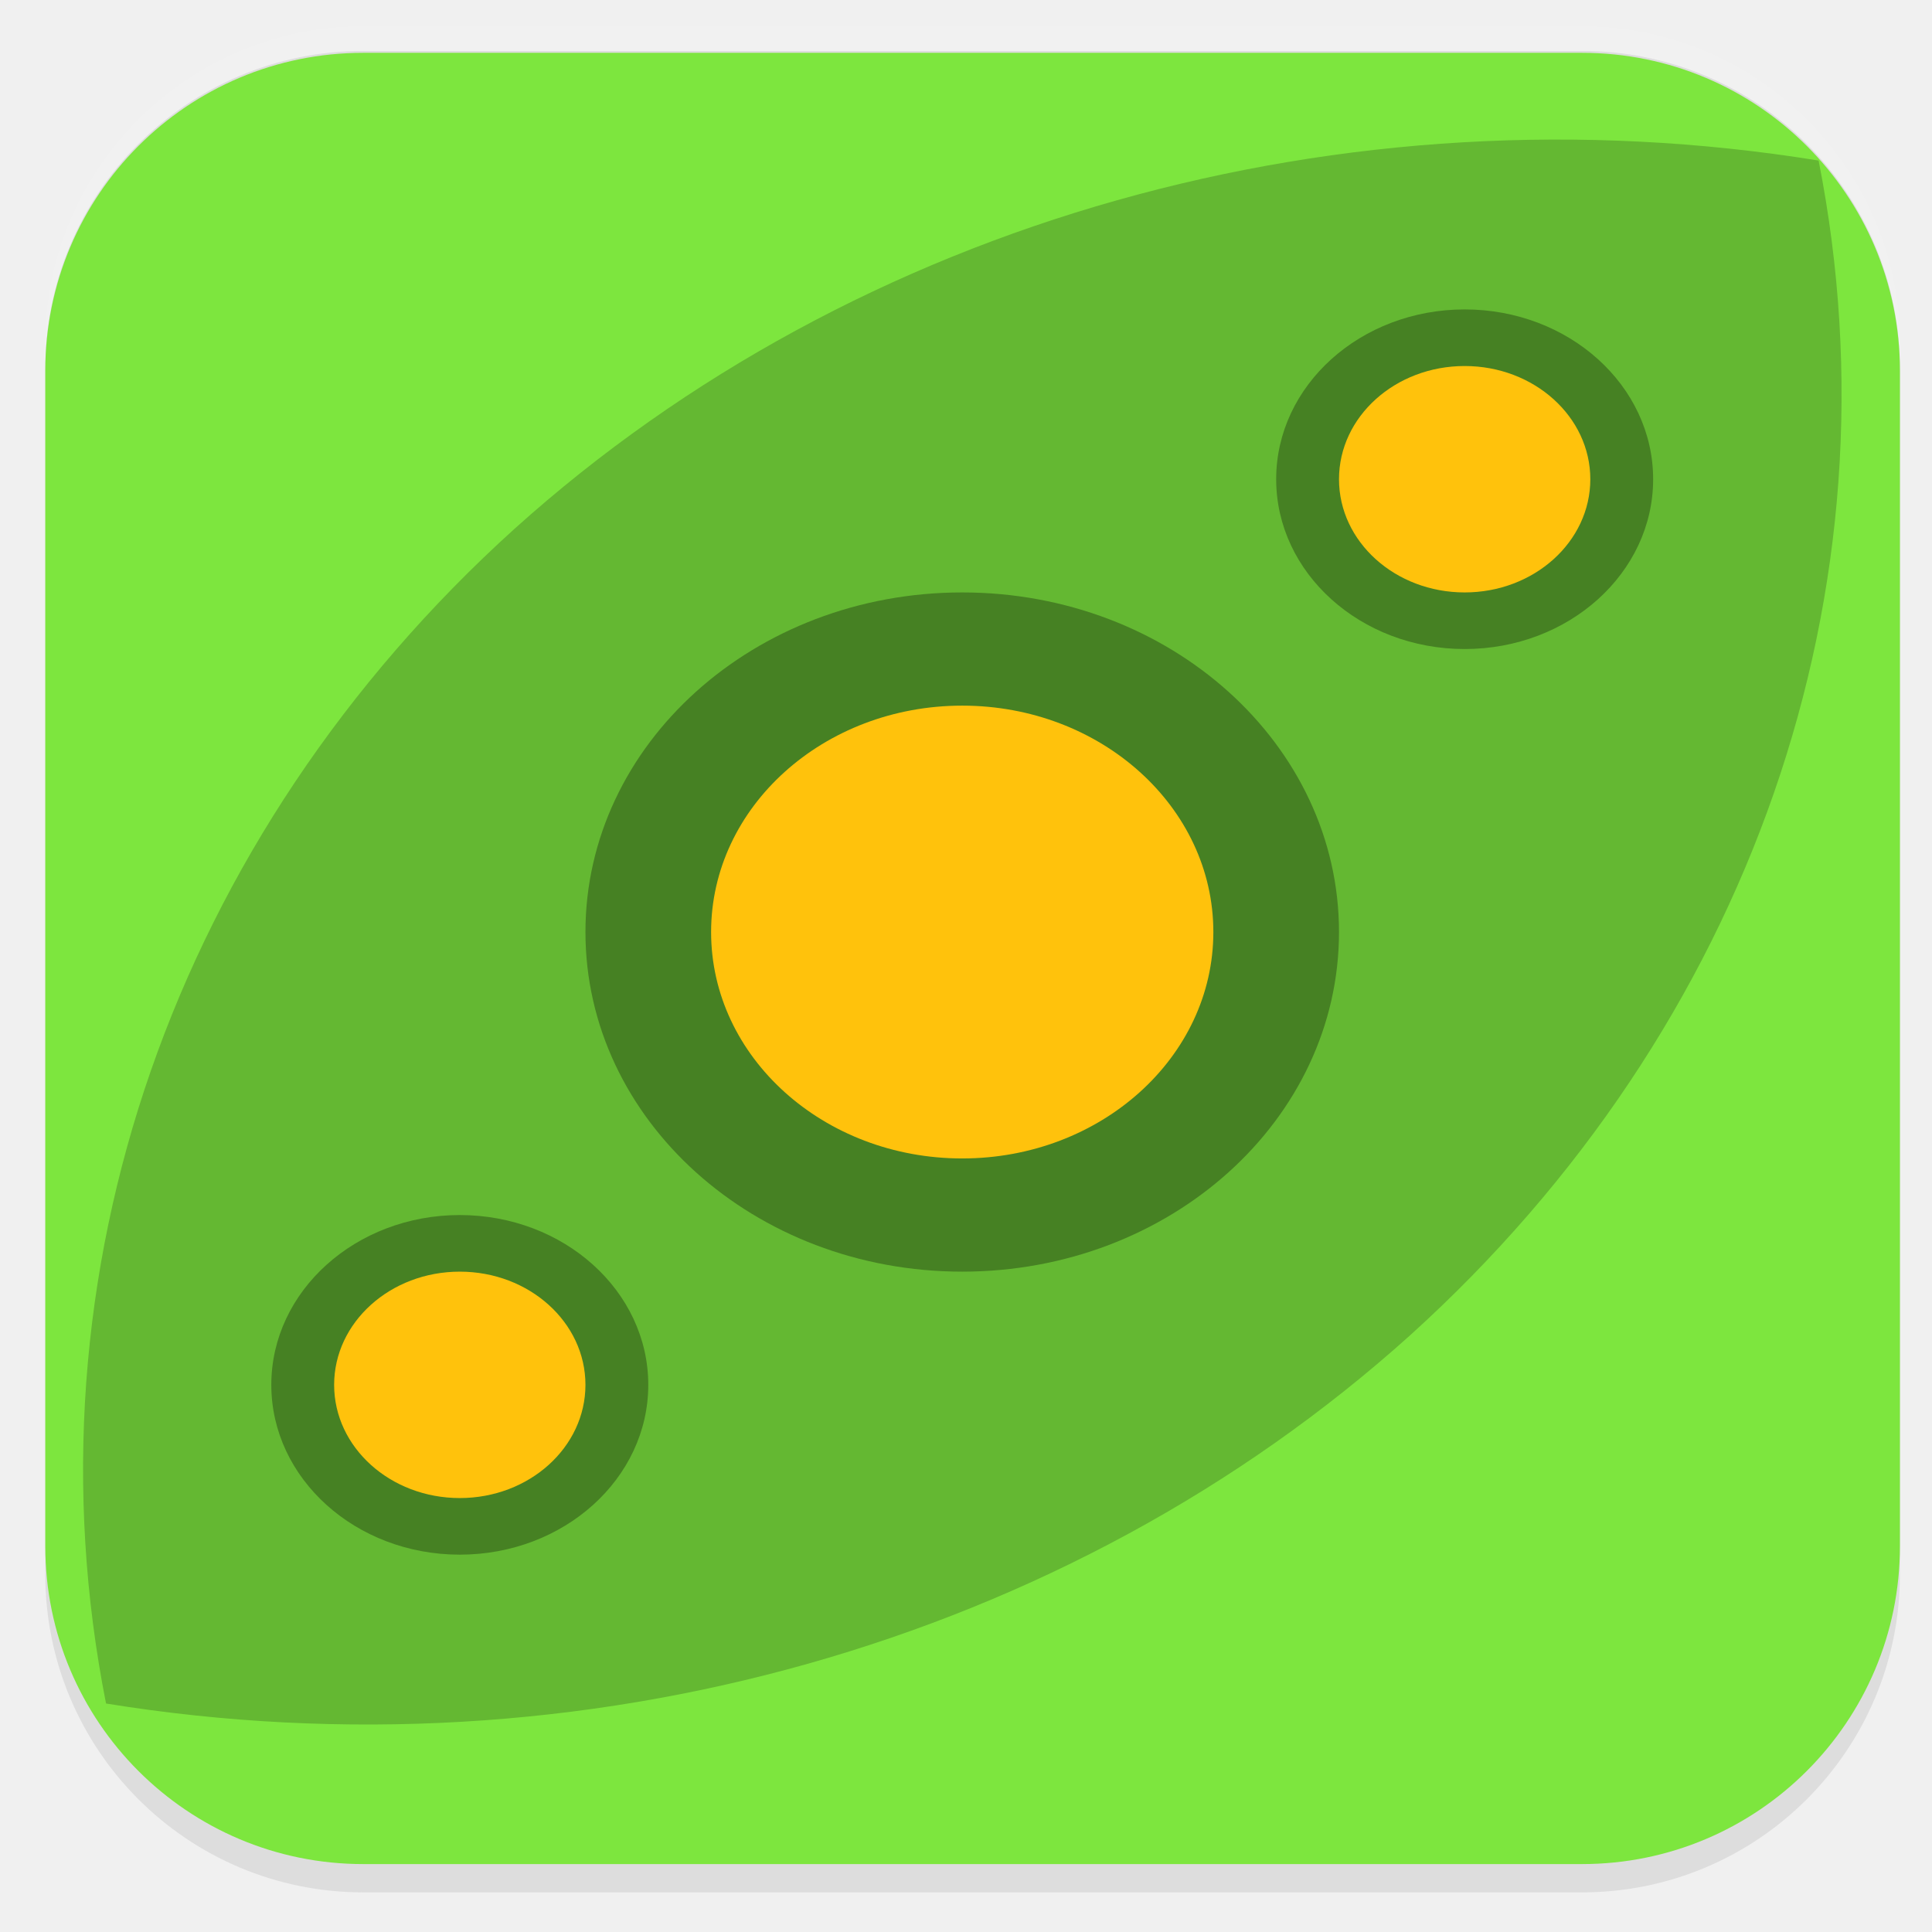
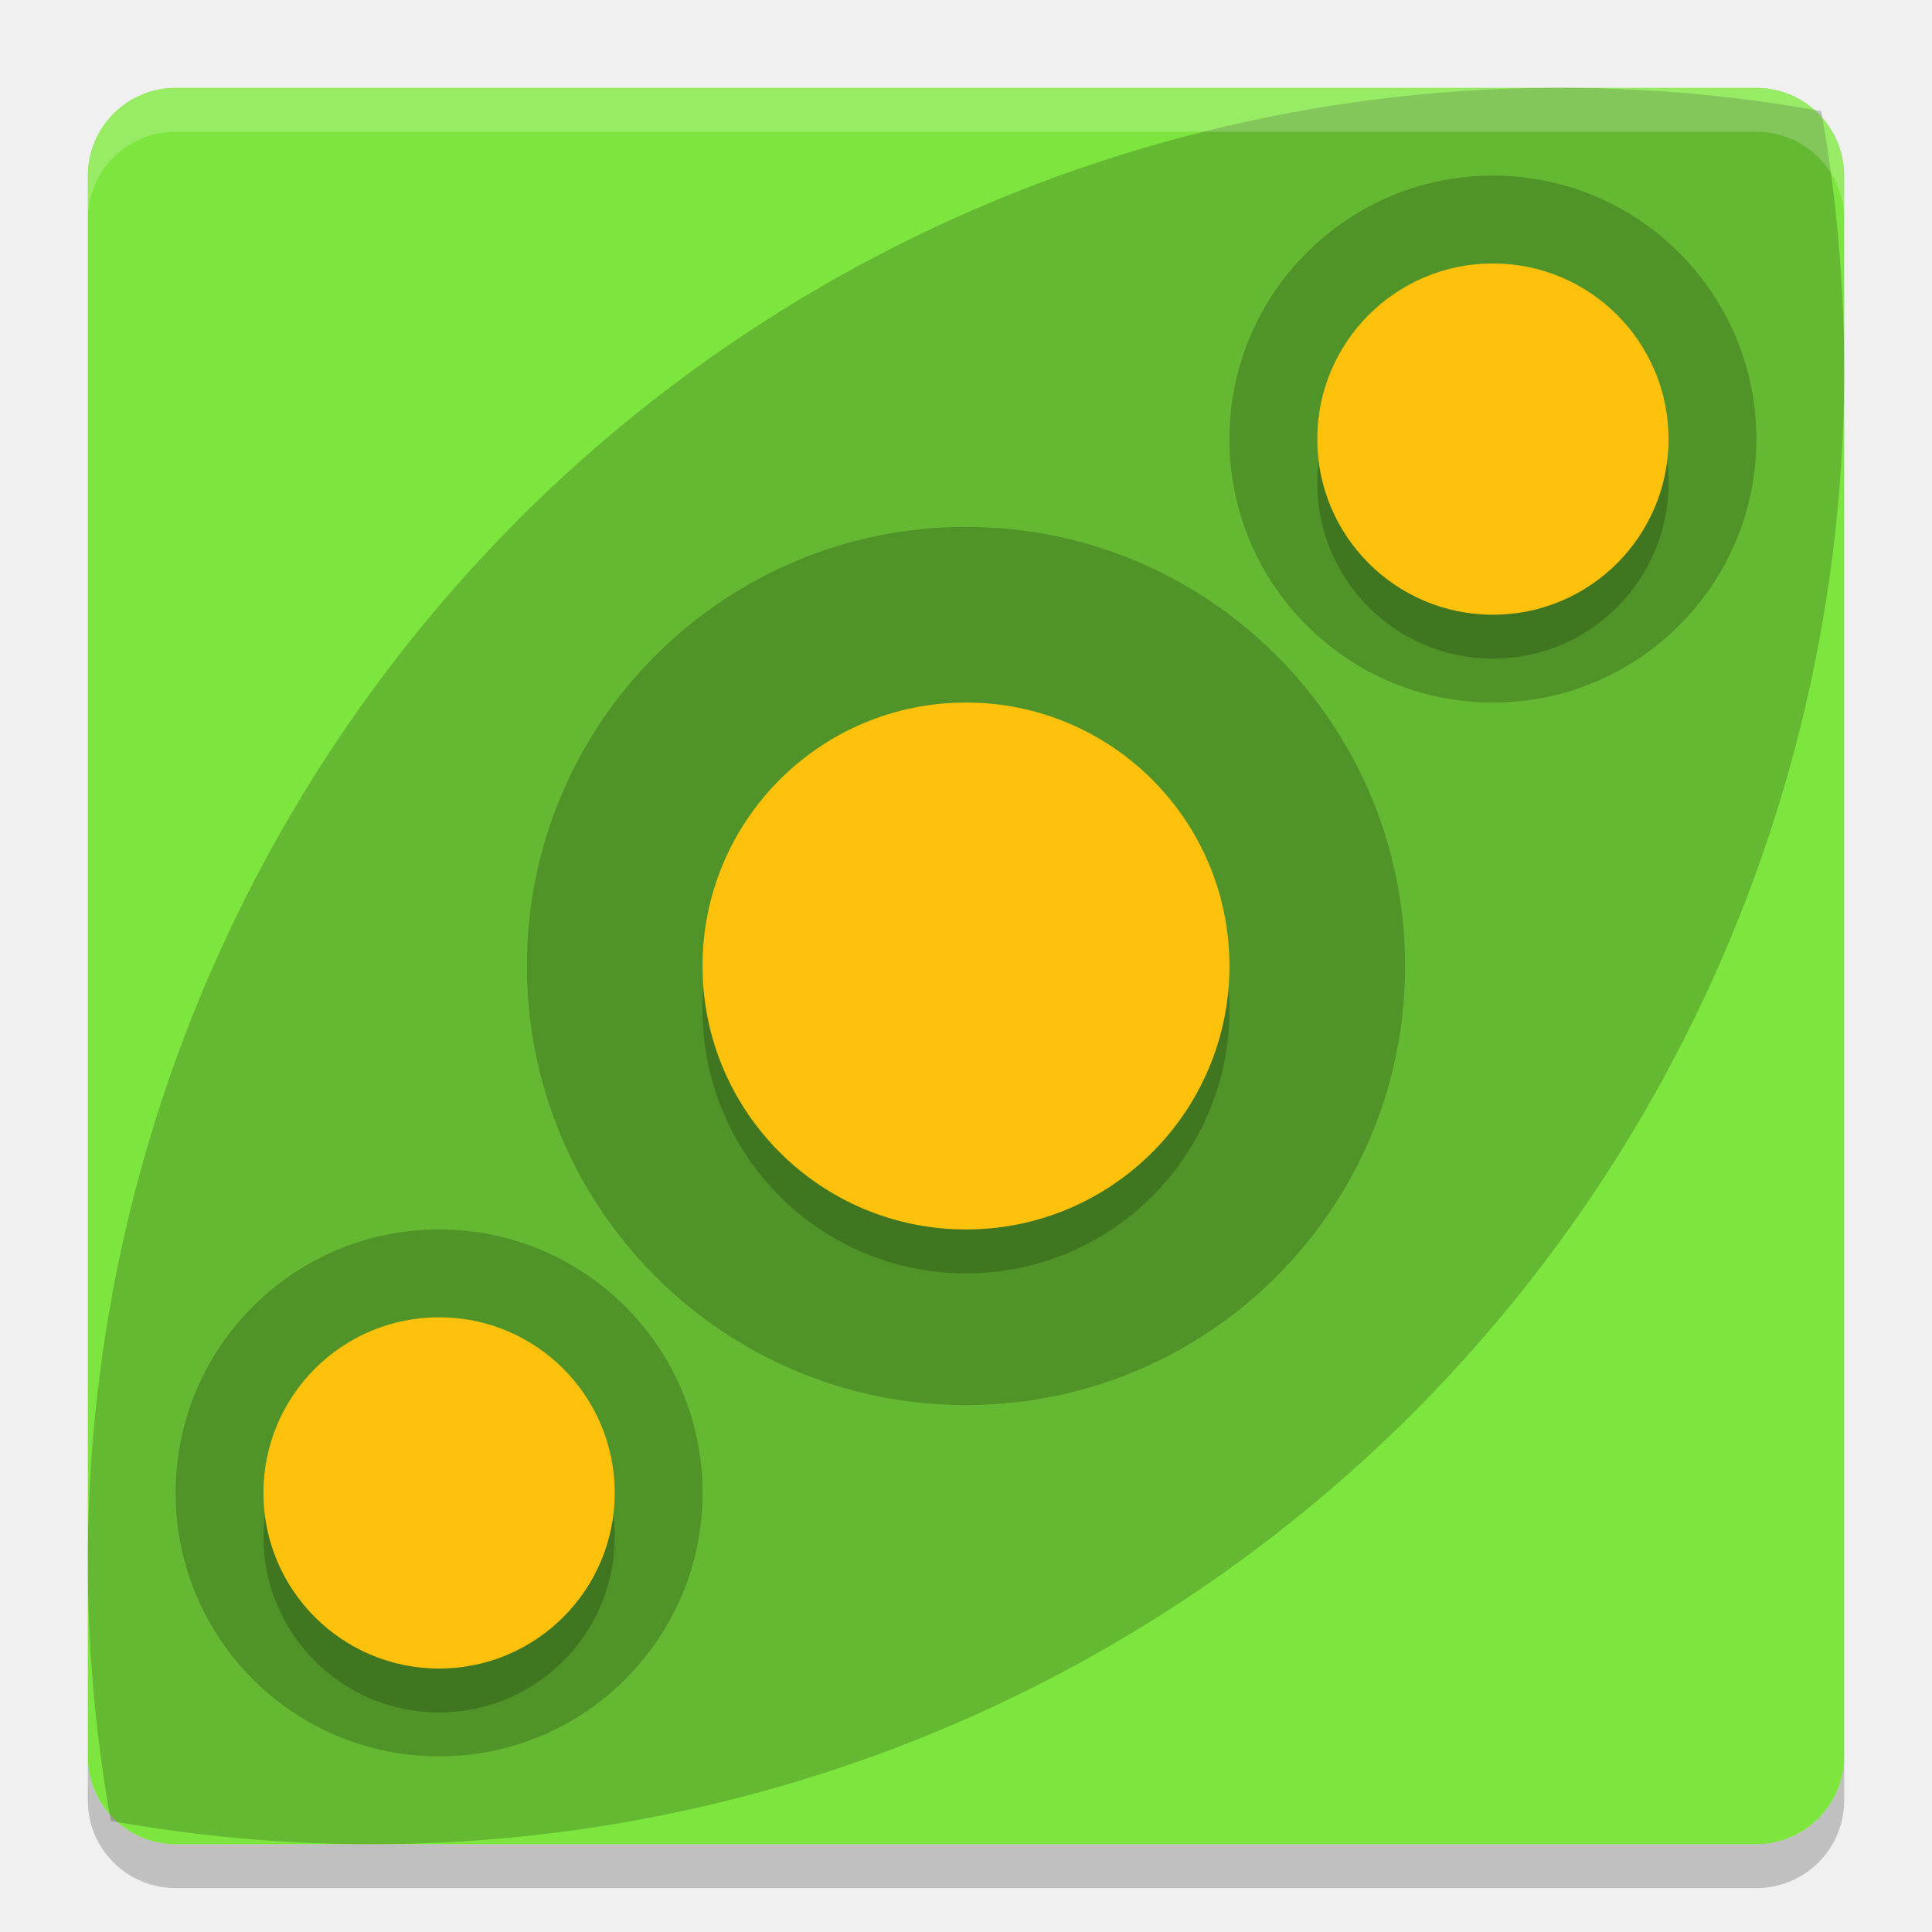
- <svg xmlns="http://www.w3.org/2000/svg" id="_图层_1" data-name="图层_1" version="1.1" viewBox="0 0 1024 1024" width="22" height="22">
-   <defs>
-     <style>
-       .st0 {
-         fill: #fe3838;
-       }
- 
-       .st1 {
-         fill: #4daf7c;
-       }
- 
-       .st2, .st3, .st4, .st5, .st6, .st7, .st8 {
-         isolation: isolate;
-       }
- 
-       .st2, .st3, .st9, .st10 {
-         display: none;
-       }
- 
-       .st2, .st6, .st7 {
-         opacity: .2;
-       }
- 
-       .st3, .st11, .st7, .st8 {
-         fill: #fff;
-       }
- 
-       .st3, .st4, .st8 {
-         opacity: .1;
-       }
- 
-       .st12 {
-         fill: #886c38;
-       }
- 
-       .st13 {
-         fill: #7f80a1;
-       }
- 
-       .st14 {
-         fill: #691f69;
-       }
- 
-       .st15 {
-         fill: #ddd;
-       }
- 
-       .st16 {
-         fill: #8d348e;
-       }
- 
-       .st5 {
-         opacity: .3;
-       }
- 
-       .st9 {
-         fill: #fecd38;
-       }
- 
-       .st17 {
-         fill: #7de63e;
-       }
- 
-       .st18 {
-         fill: #fefefe;
-       }
- 
-       .st19 {
-         fill: #0d65d7;
-       }
- 
-       .st20 {
-         fill: #ffc20c;
-       }
- 
-       .st21 {
-         fill: #5ed698;
-       }
-     </style>
-   </defs>
-   <rect class="st8" x="24" y="14" width="983" height="989" rx="168.5" ry="168.5" />
-   <g class="st10">
-     <path class="st6" d="M182.5,519.8v14.2c0,178.5,142.9,322.2,317.1,322.2s317.1-143.7,317.1-322.2v-9.5c-7.8,172.2-147.6,308-317.1,309.6-171.1,0-312.4-139-317.1-312.7h0v-1.6Z" />
-     <path class="st12" d="M506.5,194.3c-177.6,0-320.3,145.2-320.3,325.4s144.3,325.4,320.3,325.4,320.3-145.2,320.3-325.4-144.3-325.4-320.3-325.4Z" />
-     <path class="st7" d="M499.6,195.9c-175.8,0-317.1,143.7-317.1,322.2v4.7c3.1-175.3,144.4-315.9,317.1-315.9h0c174.2,0,315.5,142.1,317.1,317.5v-6.3c0-178.5-142.9-322.2-317.1-322.2h0Z" />
-     <path class="st6" d="M531.4,277.2v231.3h228.3c-11.1-122.8-106.2-220.1-228.3-231.3h0ZM483.8,277.2c-120.5,11.2-217.2,108.5-228.3,231.3h228.3v-231.3h0ZM255.5,556.4c11.1,122.8,106.2,220.1,228.3,231.3v-231.3h-228.3ZM531.4,556.4v231.3c120.5-11.2,217.2-108.5,228.3-231.3h-228.3Z" />
-     <path class="st11" d="M531.4,261.2v231.3h228.3c-11.1-122.8-106.2-220.1-228.3-231.3ZM483.8,261.2c-120.5,11.2-217.2,108.5-228.3,231.3h228.3v-231.3ZM255.5,540.4c11.1,122.8,106.2,220.1,228.3,231.3v-231.3h-228.3ZM531.4,540.4v231.3c120.5-11.2,217.2-108.5,228.3-231.3h-228.3Z" />
-   </g>
-   <rect class="st15" x="24" y="27" width="983" height="976" rx="168.5" ry="168.5" />
-   <rect class="st17" x="24" y="28" width="983" height="960" rx="168.5" ry="168.5" />
-   <g class="st10">
-     <path class="st4" d="M656.5,220.5l-121.5,202.4,58.6,32.6,121.6-202.4-58.7-32.6Z" />
-     <path class="st4" d="M426.6,603.2l-119.7,199.3,58.7,32.6,119.7-199.3-58.7-32.6Z" />
-     <path class="st13" d="M426.6,586.9l-119.7,199.3,58.7,32.6,119.7-199.3-58.7-32.6Z" />
-     <path class="st19" d="M656.5,204.2l-121.5,202.4,58.6,32.6,121.6-202.4-58.7-32.6Z" />
-     <path class="st4" d="M315.8,392.8l-136.8,228.1,136.8,228.1h273.7l136.8-228.1-136.8-228.1h-273.7ZM354.9,458h195.5l97.8,162.9-97.8,162.9h-195.5l-97.8-162.9,97.8-162.9Z" />
-     <path class="st13" d="M315.8,376.5l-136.8,228.1,136.8,228.1h273.7l136.8-228.1-136.8-228.1h-273.7ZM354.9,441.7h195.5l97.8,162.9-97.8,162.9h-195.5l-97.8-162.9,97.8-162.9Z" />
-     <path class="st4" d="M433.5,197.3l-136.8,228.1,136.8,228.1h273.7l136.8-228.1-136.8-228.1h-273.8ZM472.5,262.5h195.6l97.7,162.9-97.8,162.9h-195.5l-97.8-162.9,97.8-162.9Z" />
-     <path class="st19" d="M433.5,181l-136.8,228.1,136.8,228.1h273.7l136.8-228.1-136.8-228.1h-273.8ZM472.5,246.2h195.6l97.7,162.9-97.8,162.9h-195.5l-97.8-162.9,97.8-162.9Z" />
-   </g>
-   <g class="st10">
-     <path class="st2" d="M28.7,497.3c-.2,5.5-.8,10.8-.8,16.4,0,253.9,207,458.3,464,458.3s464-204.4,464-458.3-.6-10.9-.8-16.4c-8.8,246.2-211.7,441.9-463.2,441.9S37.5,743.5,28.7,497.3h0Z" />
-     <path class="st9" d="M488,39h0c256.3,0,464,205.2,464,458.3h0c0,253.1-207.8,458.3-464,458.3h0c-256.3,0-464-205.2-464-458.3h0c0-253.1,207.8-458.3,464-458.3Z" />
-     <path class="st6" d="M189.7,317.3v98.2h66.3v294.6h99.4v-392.8h-165.7ZM624.5,317.3c-85.4,0-163.6,53-189,133.5-42.6,135.2,58.5,259.3,189,259.3h269.2c17.9-30.7,32.5-63.5,42.9-98.2h-308.4c-50.8,0-96.3-36.1-102.5-85.9-7.3-59.7,39.7-110.5,98.7-110.5,28.2,0,55.1,12,73.9,32.7h113.3c-28-78.4-103-130.8-187.2-130.9h0Z" />
-     <path class="st0" d="M189.7,300.9v98.2h66.3v294.6h99.4v-392.8h-165.7ZM624.5,300.9c-85.4,0-163.6,53-189,133.5-42.6,135.2,58.5,259.3,189,259.3h286.5c14.9-31,26.6-63.8,34.1-98.2h-316.8c-50.8,0-96.3-36.1-102.5-85.9-7.3-59.7,39.7-110.5,98.7-110.5,28.2,0,55.1,12,73.9,32.7h113.3c-28-78.4-103-130.8-187.2-130.9h0Z" />
-     <path class="st3" d="M491.9,41C234.9,41,27.9,245.3,27.9,499.2s.2,3.7.3,5.5C34,255.9,238.6,57.3,491.9,57.3s457.9,198.6,463.8,447.5c.1-1.8.3-3.6.3-5.5,0-253.9-207-458.3-464.1-458.3Z" />
-   </g>
-   <g class="st10">
-     <path class="st1" d="M637.8,515.4h-83.4c-3.4,0-6.6.3-9.7,1s-5.9,1.6-8.3,3c-7.2,3.1-13.1,7.7-17.6,13.8-4.5,6.1-6.8,12.9-6.8,20.4v115h-61.8c-11.5,0-18.5,2.6-20.8,7.9s.5,11.6,8.6,19.1l128.6,117.7c3.8,3.5,8.4,6.2,13.7,8.2s10.6,3,15.8,3,10.6-1,15.8-3,9.8-4.7,13.7-8.2l128.6-117.7c8.1-7.4,11-13.8,8.6-19.1s-9.3-7.9-20.8-7.9h-61.8v-115c0-10.5-4.2-19.5-12.6-27-8.4-7.4-18.3-11.2-29.8-11.2h0Z" />
-     <path class="st21" d="M478.3,179.6c-16.3-2.6-30.2.8-41.7,10.2-11.5,9.4-17.2,21.6-17.2,36.5v309.6c-9.6-3.1-19.5-5.5-29.8-7.2s-20.7-2.6-31.3-2.6c-24.4,0-47.6,4.4-69.7,13.1-21.6,8.3-40.4,19.9-56.4,34.5-16,14.7-28.9,32.1-38.4,52.3-9.1,19.7-13.7,40.8-13.7,63.1s4.5,43.6,13.7,63.8c9.6,19.7,22.4,36.9,38.4,51.6,16,14.7,34.9,26.4,56.4,35.2,22.1,8.3,45.3,12.5,69.7,12.5s53.8-5.5,78-16.4c24.2-11,44.4-25.8,60.7-44.7l-81.9-74.3c-12.4-11.4-18.5-21.8-18.3-31.2s1.3-16.1,3.2-20c1.4-3.9,5.9-9.3,13.3-16.1s19.8-10.2,37-10.2h29.5v-85.5c0-15.8,5.4-29.8,16.2-42.1s24.3-20.2,40.6-23.7v-122.9c57.5,0,101.1,7,130.8,21,29.3,13.6,49.4,30.6,60.4,50.9,11,20.4,15.1,42.2,12.2,65.4-2.4,22.8-7,43.2-13.7,61.1-5.2,14.5-6.5,22.7-3.6,24.6s9.8-2.5,20.8-13.5c70.4-70.1,103.5-128.8,99.2-176.2-4.3-47.8-27-86.9-67.9-117.3-41-30.4-90.9-53.4-149.8-68.7-58.9-15.8-107.8-26.8-146.6-32.9h0Z" />
-   </g>
-   <g class="st10">
-     <path class="st18" d="M279.2,183.4l235.2,121c36.5,28.4,47.1,56.8,31.9,85.2l-83.3,203.9,2.5,2.2,152.7-79.9-2.5-3-13.1-9c-5.6-4.8-9.4-8.5-11.4-11.2-1.3-1.8-3.3-5.8-5.7-12-3.1-7.5-5-12.9-5.7-16.4-1.5-8-2-14.8-1.6-20.2.2-4,1.6-8.9,4.1-14.9,1.7-4.3,4.2-8.5,7.4-12.7,4.4-6,8.4-10.5,12.3-13.4,6.5-5.1,13.8-9.6,22.1-13.4,4.7-2.1,10.1-3.6,16.3-4.5,2.4-.4,7.8-.4,16.3,0,8,.4,13.7.9,17.2,1.5,4.4,1,6.8,2,7.4,3l99.6,51.5,27.8,15.7c6.1,3.6,9.9,6.1,11.4,7.5,6.8,6.2,11.4,11.5,13.9,15.7,5.3,8.9,8,16.4,8.2,22.4.4,17.4-1.8,30.6-6.5,39.6-10.9,20.4-21.2,30.9-31,31.4l-72.7,39.6-176.4,92.6-272.8,144.9c-4.4,2-7.6,2-9.8,0l-16.3,1.5c-6.6-.3-12.8-1.3-18.8-3-7.9-2.1-14.7-4.8-20.4-8.2-5.6-3.3-11.1-7.8-16.3-13.4-3.5-3.8-6.2-8-8.2-12.7-3.5-8.3-5.7-15.8-6.5-22.4-.9-7-.6-14.2.8-21.7.6-3.4,2.8-8.6,6.5-15.7,3-5.8,6-10.3,9-13.4,5.7-5.8,11.7-10.7,18-14.9,1-.7,7-3.6,18-9l9.8-4.5,9.8-5.2,3.3-3.7,23.7-61.3,102.1-243.5v-3l-101.3-53-71.1-38.1c-2-1.2-5-3.4-9-6.7-5-4.2-8-6.9-9-8.2-5-6.7-8.8-13.2-11.4-19.4-2.1-4.6-3.1-9.8-3.3-15.7-.4-10.3.4-18.5,2.5-24.7,2.4-7.9,6.7-15.6,13.1-23.2,3.5-3.9,10-9.2,19.6-15.7,5.9-4.1,11.1-6.8,15.5-8.2,2.8-.9,8.6-1.7,17.2-2.2,6.7-.3,12.1-.3,16.3,0,6.5.5,10.9,1.2,13.1,2.2Z" />
-   </g>
-   <g class="st10">
-     <ellipse class="st6" cx="513" cy="523.4" rx="333" ry="330.6" />
-     <ellipse class="st16" cx="513" cy="511.6" rx="333" ry="330.6" />
-     <ellipse class="st5" cx="542.7" cy="482" rx="243.8" ry="242.1" />
-     <ellipse class="st6" cx="513" cy="523.4" rx="166.5" ry="165.3" />
-     <ellipse class="st11" cx="513" cy="511.6" rx="166.5" ry="165.3" />
-     <path class="st14" d="M578.4,511.6l-62.4,35.4-62.4,35.4v-141.7l62.4,35.4,62.4,35.4Z" />
-     <path class="st8" d="M513,180.9c-183.9,0-333,148-333,330.6,0,2.3.1,4.6.3,6.9,2.7-180.6,150.8-325.6,332.7-325.7,181.1,0,329,143.9,332.7,323.7,0-1.6.2-3.3.3-4.9,0-182.6-149.1-330.6-333-330.6Z" />
-   </g>
-   <g>
-     <path class="st6" d="M272.9,280.1C92.2,443.3,11.3,675.8,56.2,902.9c251.8,40.8,509.8-32,691-195,180.7-163.2,261.6-395.7,216.7-622.8-251.8-40.8-509.8,32-691,195h0Z" />
-     <ellipse class="st5" cx="510" cy="494" rx="199.7" ry="180" />
-     <ellipse class="st20" cx="510" cy="494" rx="133.1" ry="120" />
-     <g>
-       <ellipse class="st5" cx="776.3" cy="254" rx="99.9" ry="90" />
-       <ellipse class="st20" cx="776.3" cy="254" rx="66.6" ry="60" />
-     </g>
-     <g>
-       <ellipse class="st5" cx="243.7" cy="734" rx="99.9" ry="90" />
-       <ellipse class="st20" cx="243.7" cy="734" rx="66.6" ry="60" />
-     </g>
-   </g>
+ <svg xmlns="http://www.w3.org/2000/svg" width="22" height="22" version="1">
+   <rect fill="#7de63e" width="20" height="20" x="1" y="1" rx="1" ry="1" />
+   <path opacity=".2" d="m5.912 5.907a16.79 16.806 0 0 0 -4.651 14.828 16.79 16.806 0 0 0 14.828 -4.642 16.79 16.806 0 0 0 4.65 -14.828 16.79 16.806 0 0 0 -14.828 4.642z" />
+   <path fill="#fff" opacity=".2" d="m2 1c-0.554 0-1 0.446-1 1v0.5c0-0.554 0.446-1 1-1h18c0.554 0 1 0.446 1 1v-0.5c0-0.554-0.446-1-1-1h-18z" />
+   <path opacity=".2" d="m2 21.5c-0.554 0-1-0.446-1-1v-0.5c0 0.554 0.446 1 1 1h18c0.554 0 1-0.446 1-1v0.5c0 0.554-0.446 1-1 1h-18z" />
+   <circle opacity=".2" cx="11" cy="11" r="5" />
+   <circle opacity=".2" cx="11" cy="11.5" r="3" />
+   <circle fill="#ffc20c" cx="11" cy="11" r="3" />
+   <circle opacity=".2" cx="17" cy="5" r="3" />
+   <circle opacity=".2" cx="17" cy="5.5" r="2" />
+   <circle fill="#ffc20c" cx="17" cy="5" r="2" />
+   <circle opacity=".2" cx="5" cy="17" r="3" />
+   <circle opacity=".2" cx="5" cy="17.5" r="2" />
+   <circle fill="#ffc20c" cx="5" cy="17" r="2" />
</svg>
